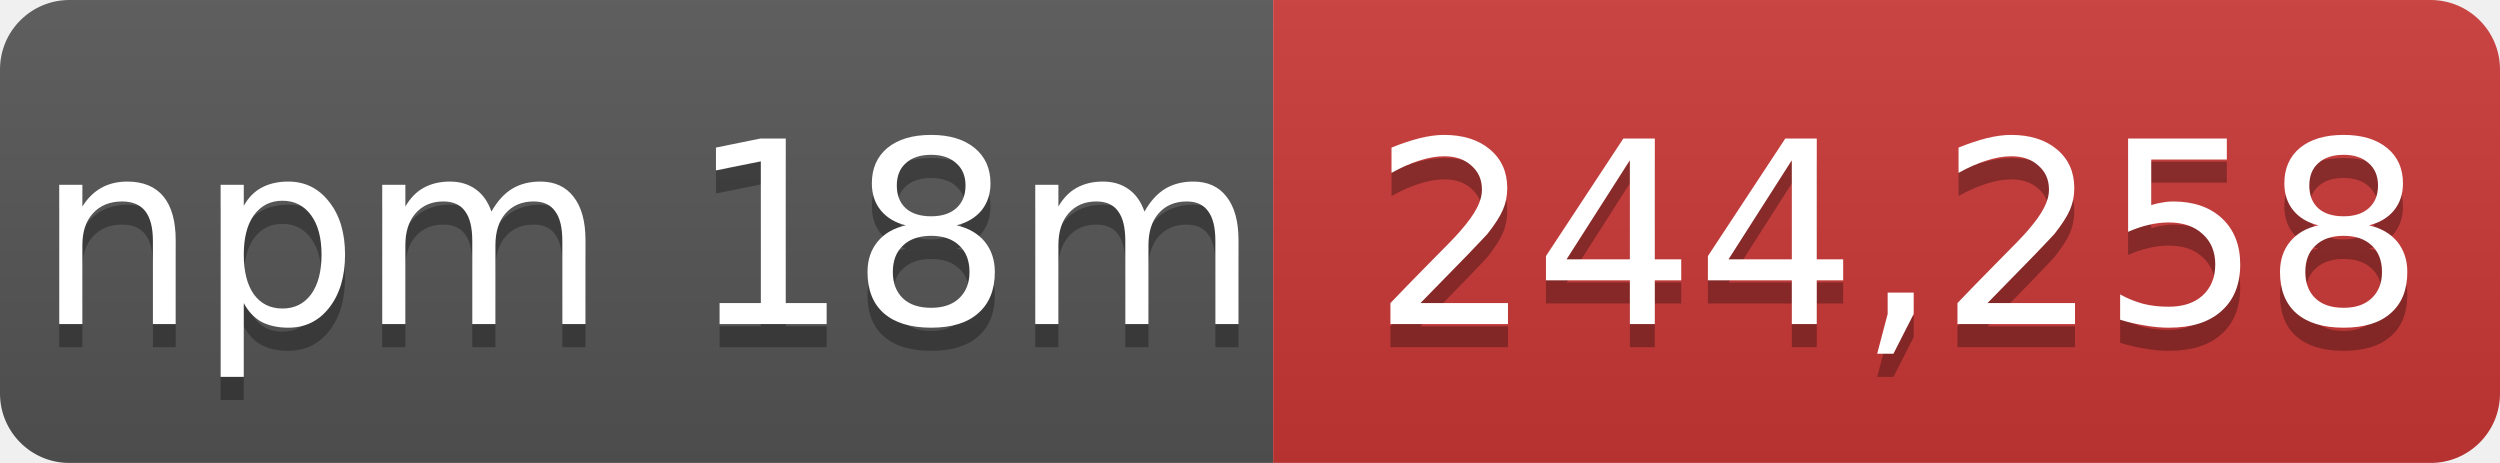
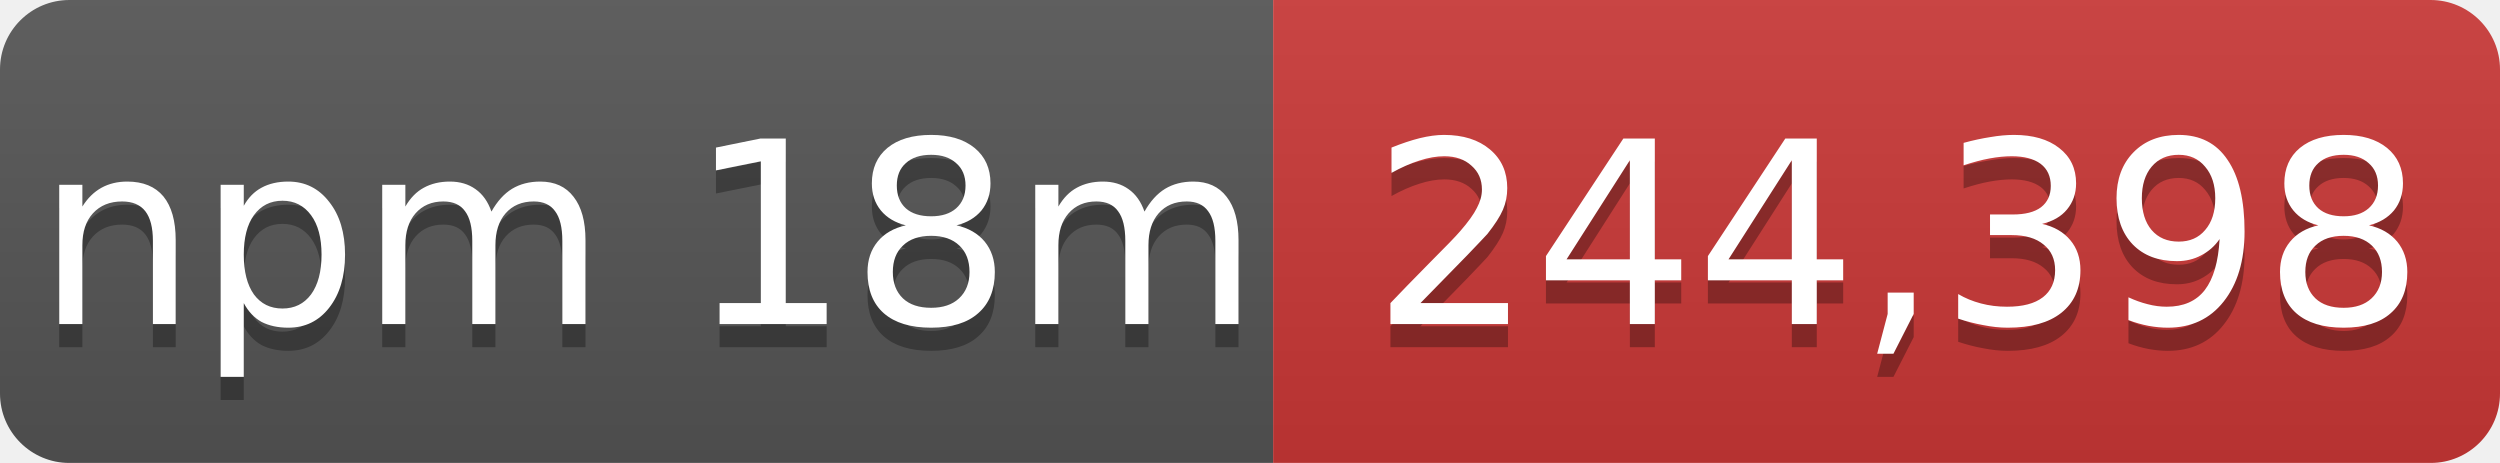
- <svg xmlns="http://www.w3.org/2000/svg" width="108" height="20" role="img" aria-label="npm 18m: 244,258">
+ <svg xmlns="http://www.w3.org/2000/svg" width="108" height="20" role="img" aria-label="npm 18m: 244,398">
  <linearGradient id="s" x2="0" y2="100%">
    <stop offset="0" stop-color="#bbb" stop-opacity=".1" />
    <stop offset="1" stop-opacity=".1" />
  </linearGradient>
  <mask id="m">
    <rect width="108" height="20" rx="3" fill="#fff" />
  </mask>
  <g mask="url(#m)">
    <rect width="55" height="20" fill="#555" />
    <rect x="55" width="53" height="20" fill="#cb3837" />
    <rect width="108" height="20" fill="url(#s)" />
  </g>
  <g fill="#fff" text-anchor="middle" font-family="Verdana,Geneva,DejaVu Sans,sans-serif" font-size="11">
    <text x="28" y="15" fill="#010101" fill-opacity=".3">npm 18m</text>
    <text x="28" y="14">npm 18m</text>
-     <text x="82" y="15" fill="#010101" fill-opacity=".3">244,258</text>
-     <text x="82" y="14">244,258</text>
+     <text x="82" y="15" fill="#010101" fill-opacity=".3">244,398</text>
+     <text x="82" y="14">244,398</text>
  </g>
</svg>
